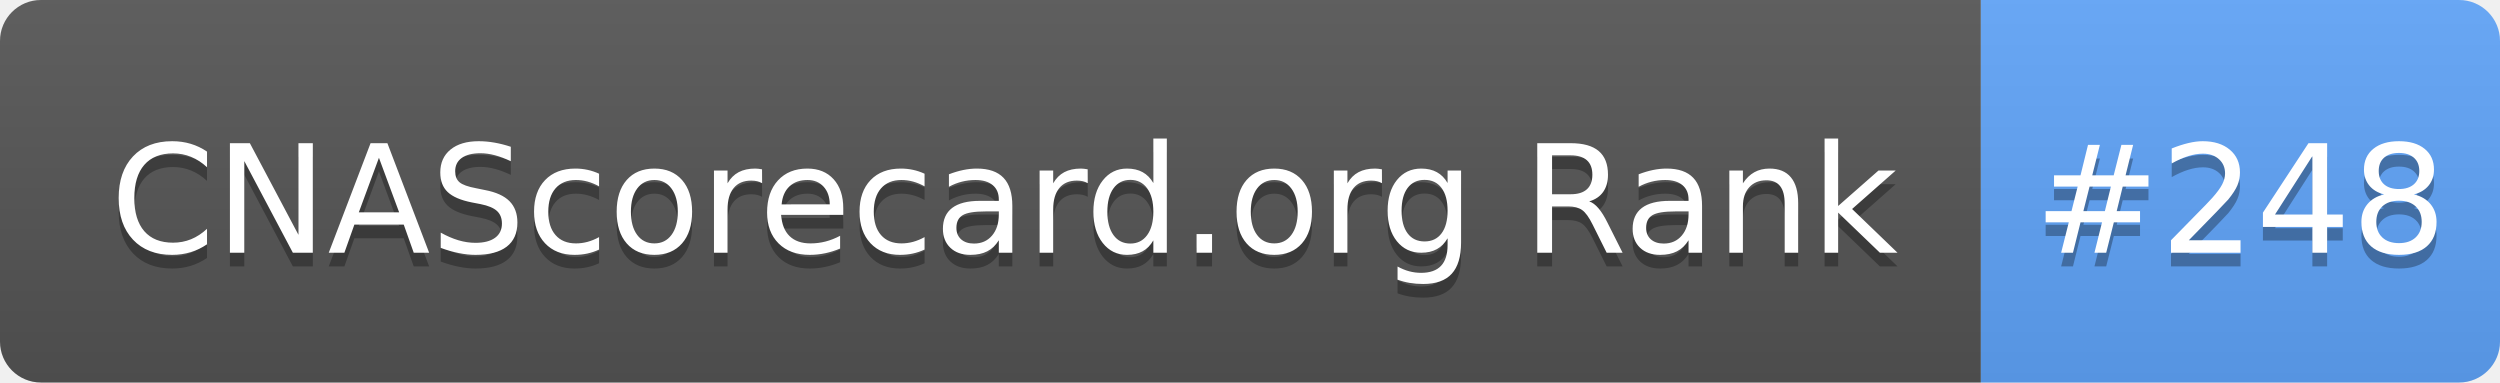
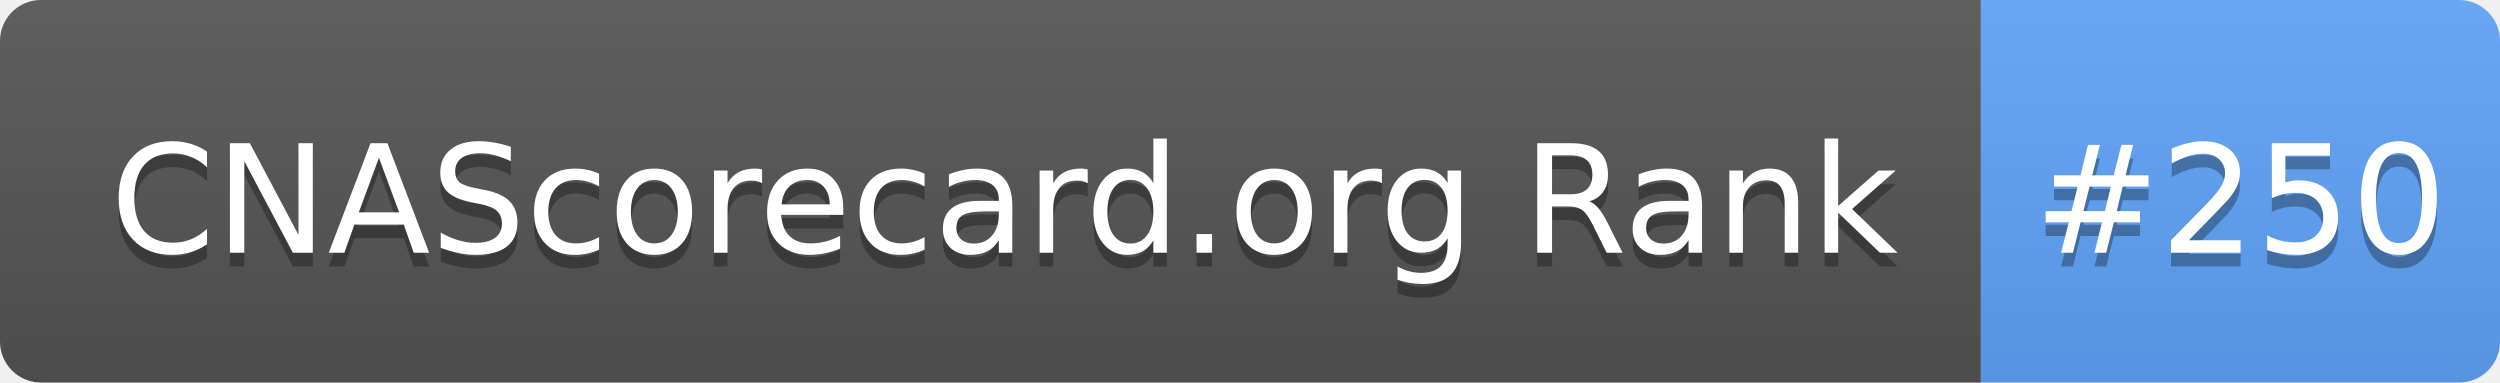
- <svg xmlns="http://www.w3.org/2000/svg" width="183" height="28" role="img" aria-label="CNAScorecard.org Rank: #248">
+ <svg xmlns="http://www.w3.org/2000/svg" width="183" height="28" role="img" aria-label="CNAScorecard.org Rank: #250">
  <linearGradient id="s" x2="0" y2="100%">
    <stop offset="0" stop-color="#bbb" stop-opacity=".1" />
    <stop offset="1" stop-opacity=".1" />
  </linearGradient>
  <clipPath id="r">
    <rect width="183" height="28" rx="3" fill="#fff" />
  </clipPath>
  <g clip-path="url(#r)">
    <rect width="145" height="28" fill="#555" />
    <rect x="145" width="38" height="28" fill="#60A5FA" />
    <rect width="183" height="28" fill="url(#s)" />
  </g>
  <g fill="#fff" text-anchor="middle" font-family="Verdana,Geneva,DejaVu Sans,sans-serif" text-rendering="geometricPrecision" font-size="110">
    <text aria-hidden="true" x="735" y="195" fill="#010101" fill-opacity=".3" transform="scale(.1)" textLength="1350">CNAScorecard.org Rank</text>
    <text x="735" y="185" transform="scale(.1)" fill="#fff" textLength="1350">CNAScorecard.org Rank</text>
-     <text aria-hidden="true" x="1640" y="195" fill="#010101" fill-opacity=".3" transform="scale(.1)" textLength="280">#248</text>
-     <text x="1640" y="185" transform="scale(.1)" fill="#fff" textLength="280">#248</text>
+     <text aria-hidden="true" x="1640" y="195" fill="#010101" fill-opacity=".3" transform="scale(.1)" textLength="280">#250</text>
+     <text x="1640" y="185" transform="scale(.1)" fill="#fff" textLength="280">#250</text>
  </g>
</svg>
